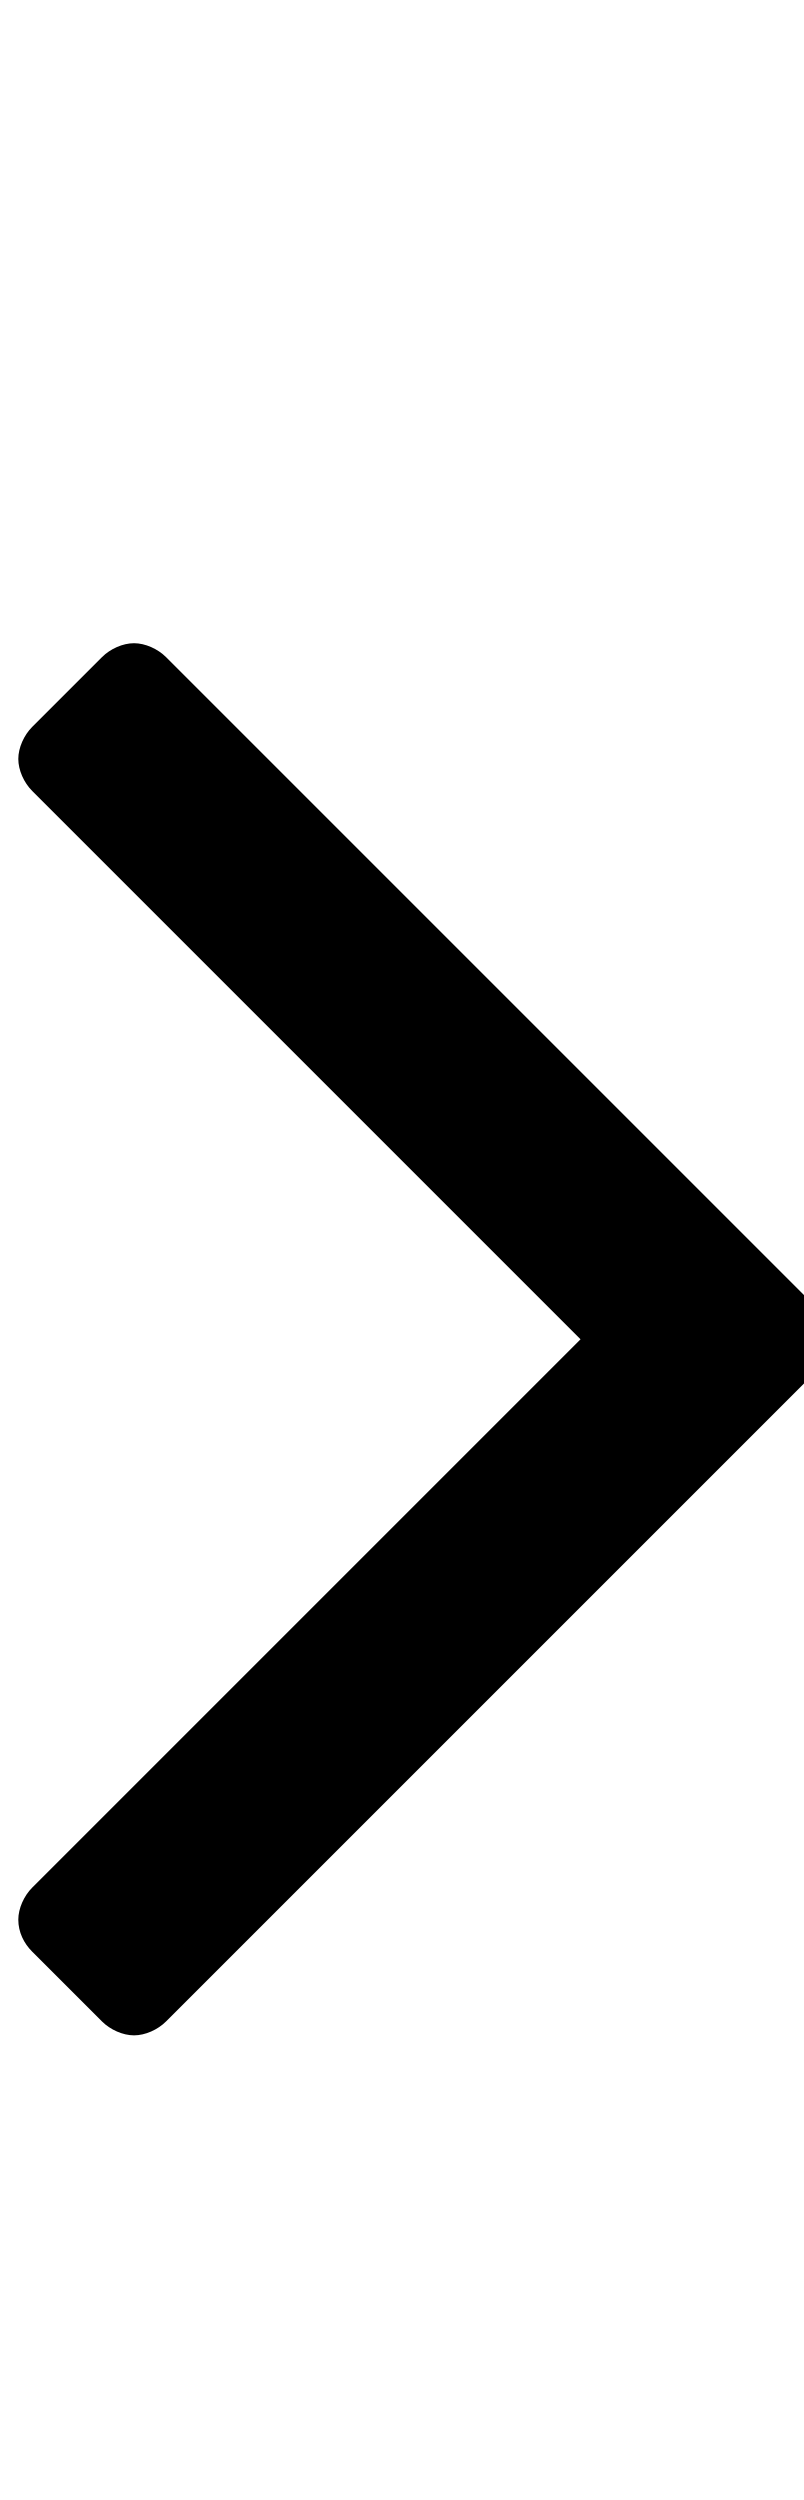
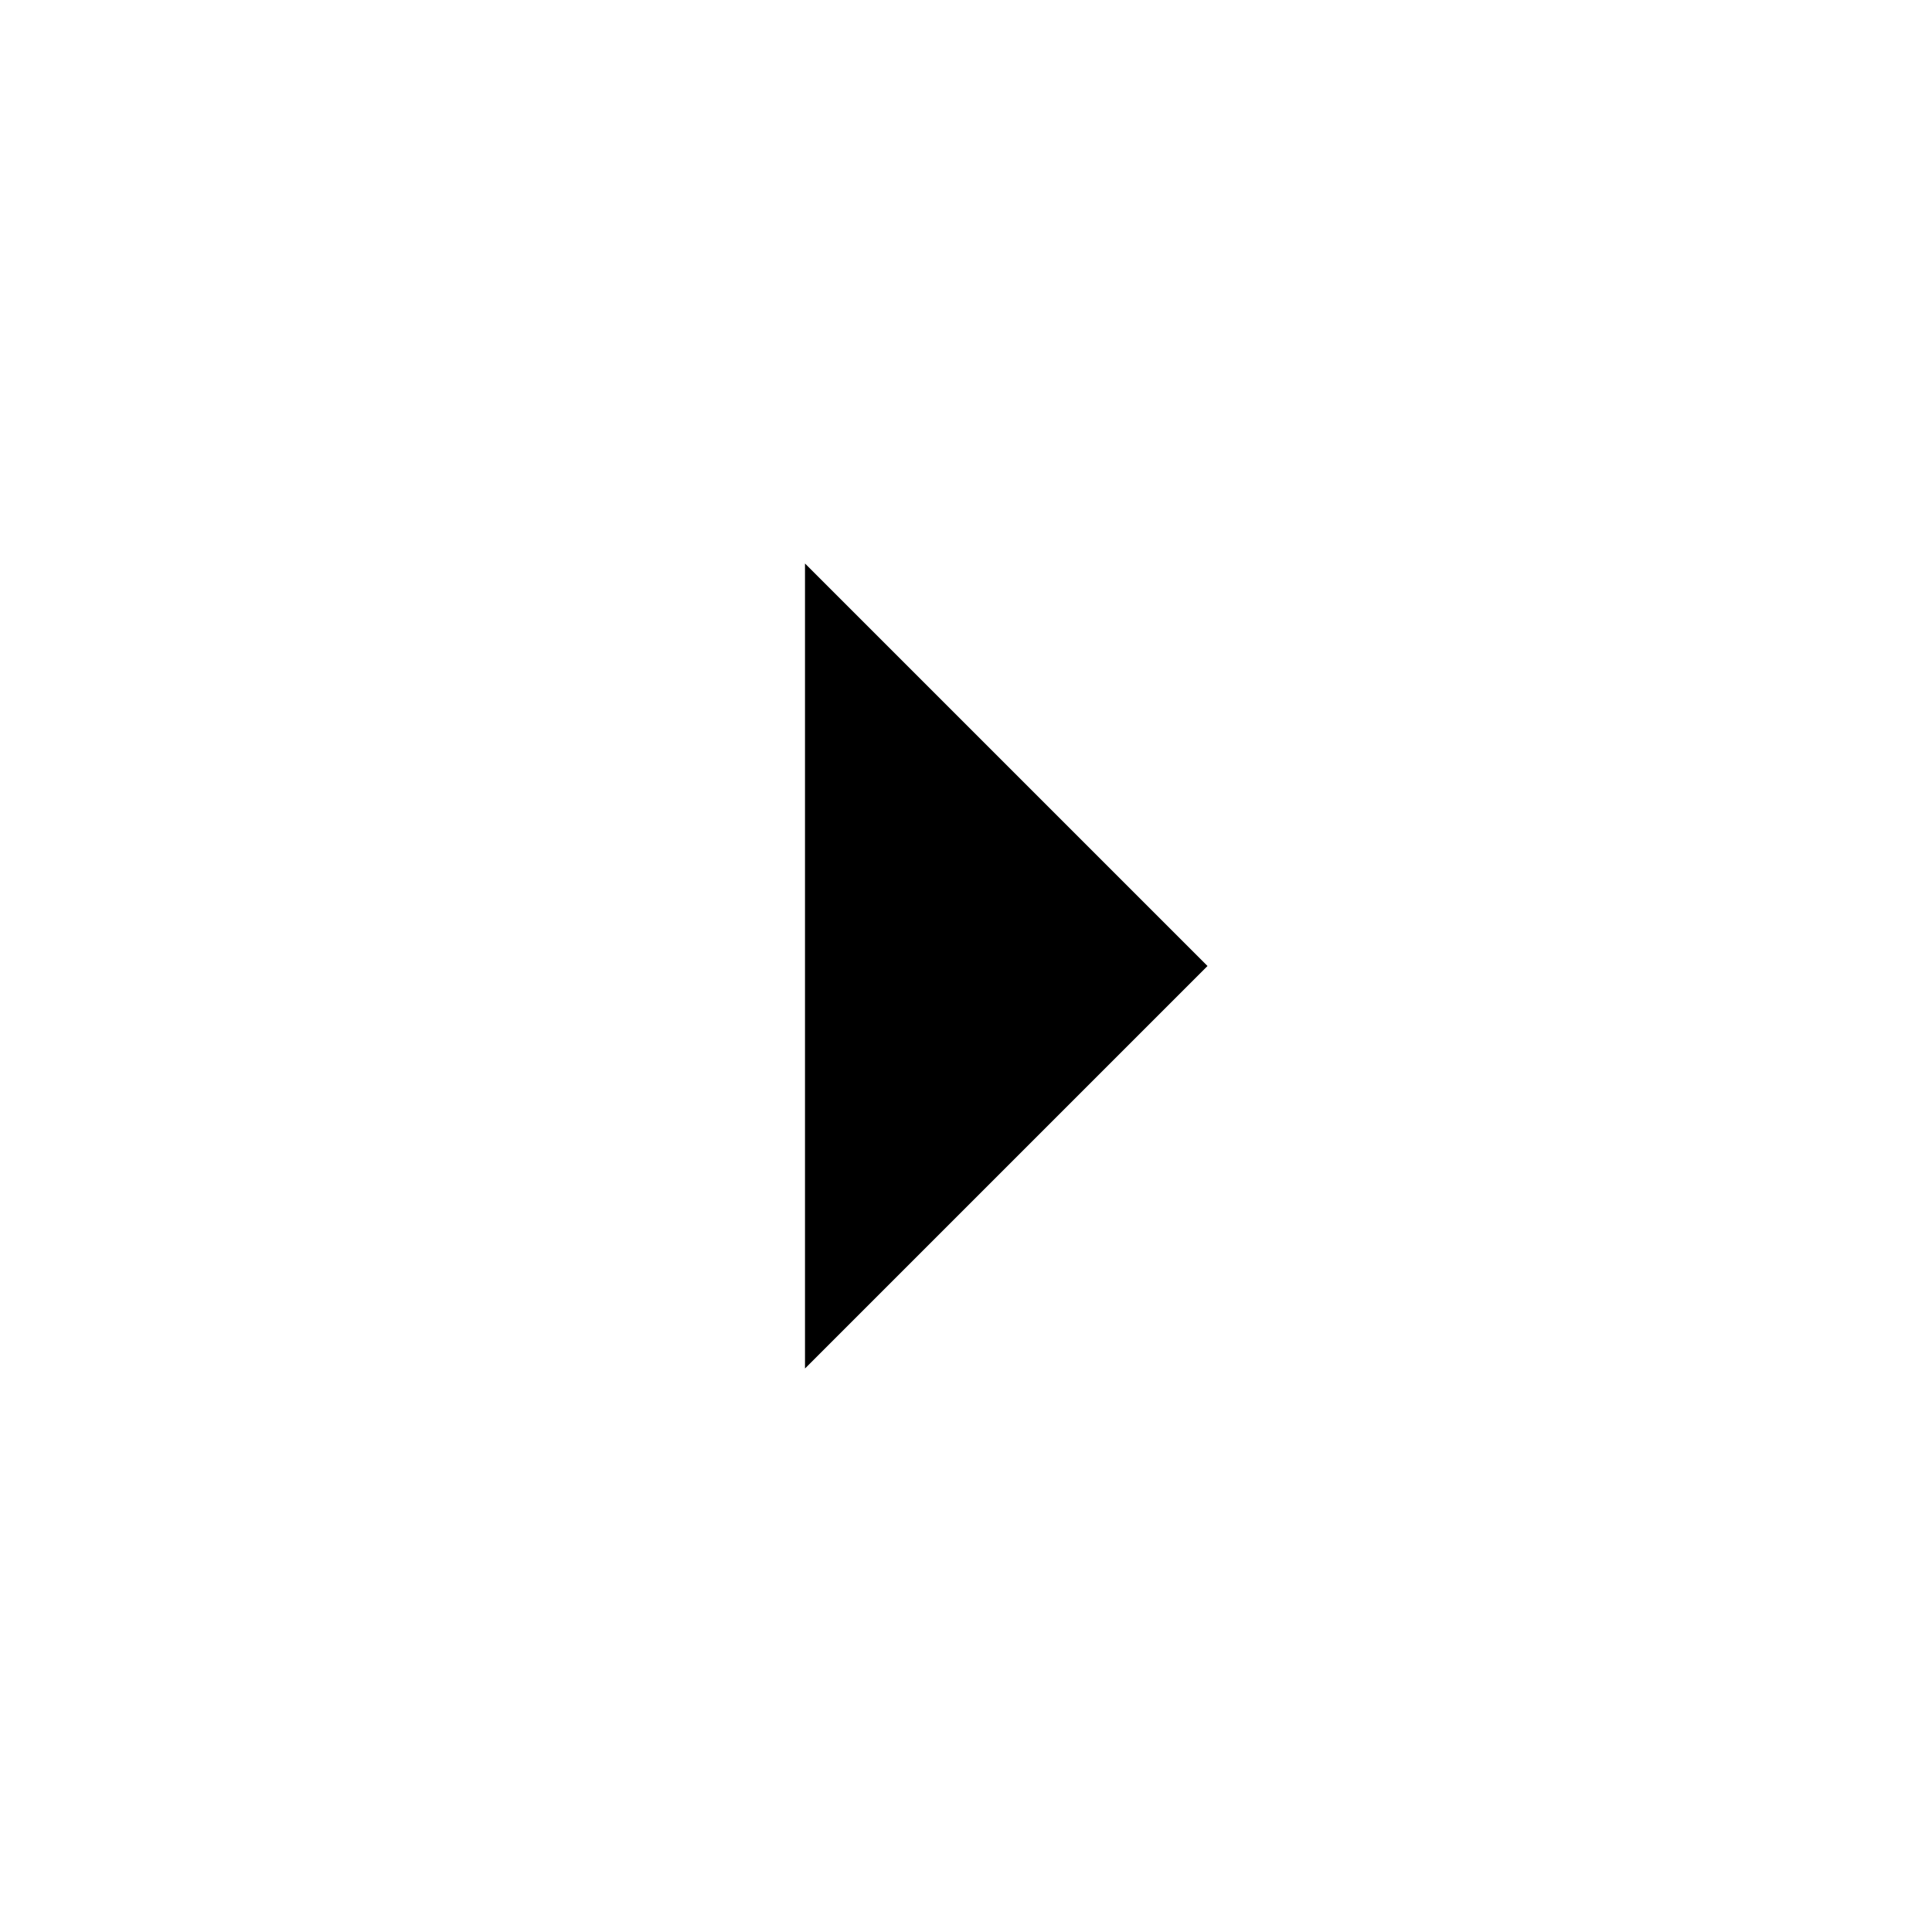
- <svg xmlns="http://www.w3.org/2000/svg" version="1.1" width="9" height="28" viewBox="0 0 9 28">
-   <path d="M9.297 15c0 0.125-0.063 0.266-0.156 0.359l-7.281 7.281c-0.094 0.094-0.234 0.156-0.359 0.156s-0.266-0.063-0.359-0.156l-0.781-0.781c-0.094-0.094-0.156-0.219-0.156-0.359 0-0.125 0.063-0.266 0.156-0.359l6.141-6.141-6.141-6.141c-0.094-0.094-0.156-0.234-0.156-0.359s0.063-0.266 0.156-0.359l0.781-0.781c0.094-0.094 0.234-0.156 0.359-0.156s0.266 0.063 0.359 0.156l7.281 7.281c0.094 0.094 0.156 0.234 0.156 0.359z" />
+ <svg xmlns="http://www.w3.org/2000/svg" width="24" height="24" viewBox="0 0 24 24">
+   <path d="M10 17L15 12L10 7L10 17Z" fill="black" />
</svg>
